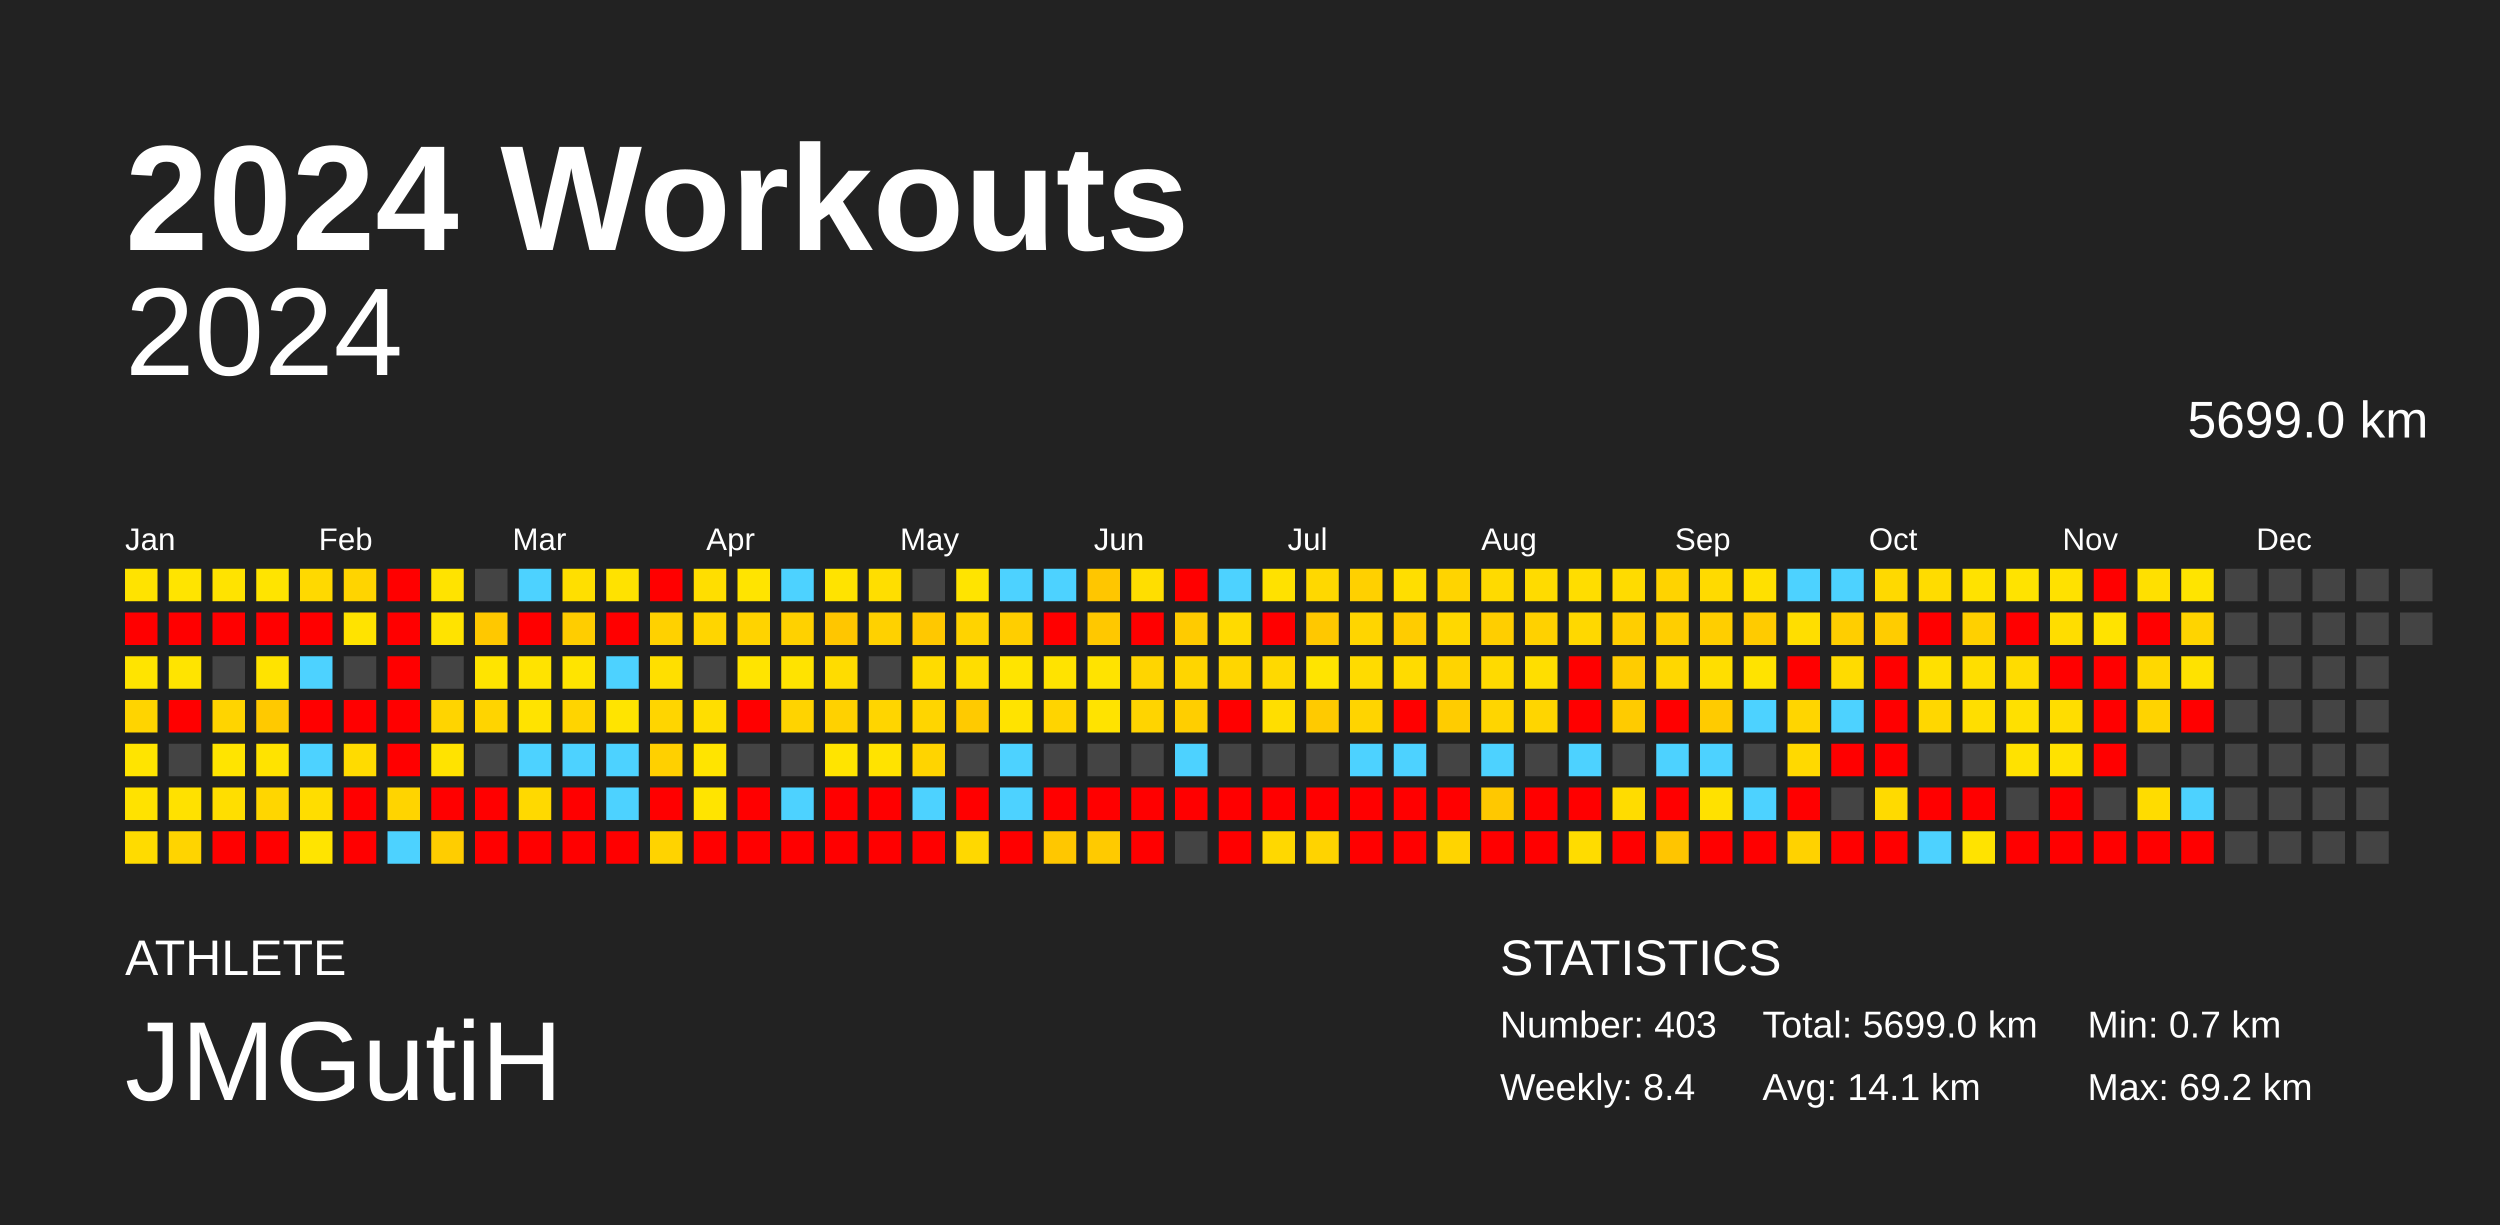
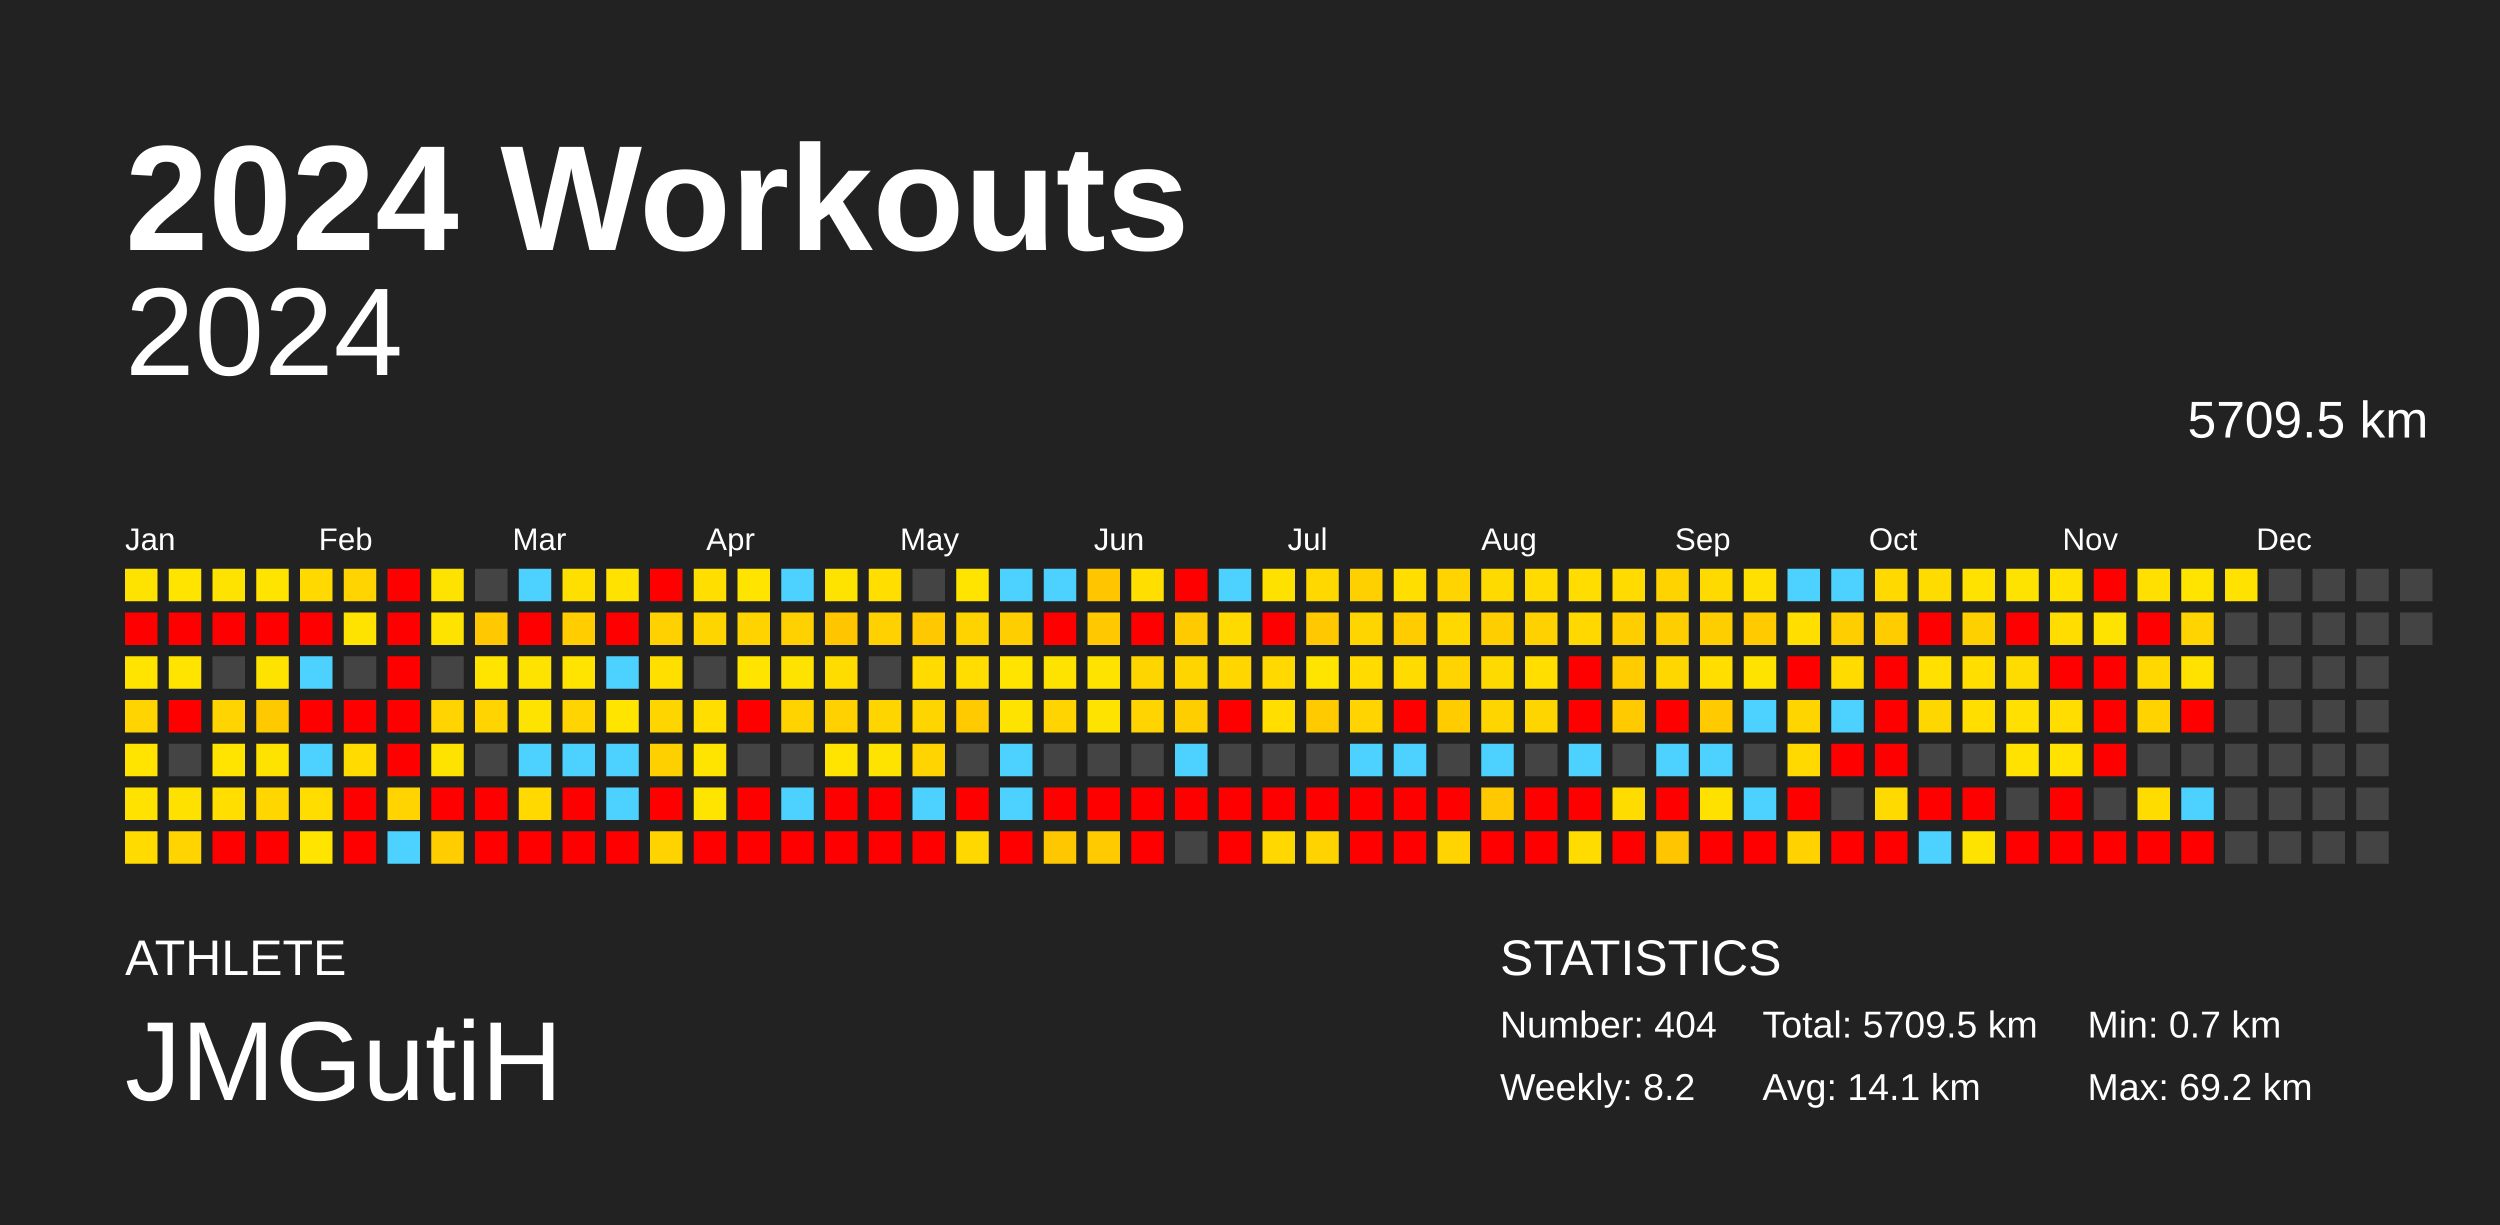
<svg xmlns="http://www.w3.org/2000/svg" baseProfile="full" height="98mm" version="1.1" viewBox="0,0,200,98" width="200mm">
  <defs />
  <rect fill="#222222" height="98" width="200" x="0" y="0" />
  <text fill="#FFFFFF" style="font-size:12px; font-family:Arial; font-weight:bold;" x="10" y="20">2024 Workouts</text>
  <text fill="#FFFFFF" style="font-size:4px; font-family:Arial" x="10" y="78">ATHLETE</text>
  <text fill="#FFFFFF" style="font-size:9px; font-family:Arial" x="10" y="88">JMGutiH</text>
  <text fill="#FFFFFF" style="font-size:4px; font-family:Arial" x="120" y="78">STATISTICS</text>
-   <text fill="#FFFFFF" style="font-size:3px; font-family:Arial" x="120" y="83">Number: 403</text>
-   <text fill="#FFFFFF" style="font-size:3px; font-family:Arial" x="120" y="88">Weekly: 8.4</text>
-   <text fill="#FFFFFF" style="font-size:3px; font-family:Arial" x="141" y="83">Total: 5699.0 km</text>
+   <text fill="#FFFFFF" style="font-size:3px; font-family:Arial" x="120" y="83">Number: 404</text>
+   <text fill="#FFFFFF" style="font-size:3px; font-family:Arial" x="120" y="88">Weekly: 8.2</text>
+   <text fill="#FFFFFF" style="font-size:3px; font-family:Arial" x="141" y="83">Total: 5709.5 km</text>
  <text fill="#FFFFFF" style="font-size:3px; font-family:Arial" x="141" y="88">Avg: 14.1 km</text>
  <text fill="#FFFFFF" style="font-size:3px; font-family:Arial" x="167" y="83">Min: 0.7 km</text>
  <text fill="#FFFFFF" style="font-size:3px; font-family:Arial" x="167" y="88">Max: 69.2 km</text>
  <text alignment-baseline="hanging" fill="#FFFFFF" style="font-size:10.0px; font-family:Arial;" x="10" y="30">2024</text>
-   <text alignment-baseline="hanging" fill="#FFFFFF" style="font-size:4.125px; font-family:Arial;" x="175" y="35">5699.0 km</text>
+   <text alignment-baseline="hanging" fill="#FFFFFF" style="font-size:4.125px; font-family:Arial;" x="175" y="35">5709.5 km</text>
  <text fill="#FFFFFF" style="font-size:2.5px; font-family:Arial" x="10.0" y="44">Jan</text>
  <text fill="#FFFFFF" style="font-size:2.5px; font-family:Arial" x="25.5" y="44">Feb</text>
  <text fill="#FFFFFF" style="font-size:2.5px; font-family:Arial" x="41.0" y="44">Mar</text>
  <text fill="#FFFFFF" style="font-size:2.5px; font-family:Arial" x="56.5" y="44">Apr</text>
  <text fill="#FFFFFF" style="font-size:2.5px; font-family:Arial" x="72.0" y="44">May</text>
  <text fill="#FFFFFF" style="font-size:2.5px; font-family:Arial" x="87.5" y="44">Jun</text>
  <text fill="#FFFFFF" style="font-size:2.5px; font-family:Arial" x="103.0" y="44">Jul</text>
  <text fill="#FFFFFF" style="font-size:2.5px; font-family:Arial" x="118.5" y="44">Aug</text>
  <text fill="#FFFFFF" style="font-size:2.5px; font-family:Arial" x="134.0" y="44">Sep</text>
  <text fill="#FFFFFF" style="font-size:2.5px; font-family:Arial" x="149.5" y="44">Oct</text>
  <text fill="#FFFFFF" style="font-size:2.5px; font-family:Arial" x="165.0" y="44">Nov</text>
  <text fill="#FFFFFF" style="font-size:2.5px; font-family:Arial" x="180.5" y="44">Dec</text>
  <rect fill="#ffe300" height="2.6" width="2.6" x="10.0" y="45.5" />
  <rect fill="red" height="2.6" width="2.6" x="10.0" y="49.0" />
  <rect fill="#ffe400" height="2.6" width="2.6" x="10.0" y="52.5" />
  <rect fill="#ffd400" height="2.6" width="2.6" x="10.0" y="56.0" />
  <rect fill="#ffe400" height="2.6" width="2.6" x="10.0" y="59.5" />
  <rect fill="#ffe200" height="2.6" width="2.6" x="10.0" y="63.0" />
  <rect fill="#ffdb00" height="2.6" width="2.6" x="10.0" y="66.5" />
  <rect fill="#ffe400" height="2.6" width="2.6" x="13.5" y="45.5" />
  <rect fill="red" height="2.6" width="2.6" x="13.5" y="49.0" />
  <rect fill="#ffe400" height="2.6" width="2.6" x="13.5" y="52.5" />
  <rect fill="red" height="2.6" width="2.6" x="13.5" y="56.0" />
  <rect fill="#444444" height="2.6" width="2.6" x="13.5" y="59.5" />
  <rect fill="#ffe100" height="2.6" width="2.6" x="13.5" y="63.0" />
  <rect fill="#ffd400" height="2.6" width="2.6" x="13.5" y="66.5" />
  <rect fill="#ffe300" height="2.6" width="2.6" x="17.0" y="45.5" />
  <rect fill="red" height="2.6" width="2.6" x="17.0" y="49.0" />
  <rect fill="#444444" height="2.6" width="2.6" x="17.0" y="52.5" />
  <rect fill="#ffd400" height="2.6" width="2.6" x="17.0" y="56.0" />
  <rect fill="#ffe400" height="2.6" width="2.6" x="17.0" y="59.5" />
  <rect fill="#ffde00" height="2.6" width="2.6" x="17.0" y="63.0" />
  <rect fill="red" height="2.6" width="2.6" x="17.0" y="66.5" />
  <rect fill="#ffe400" height="2.6" width="2.6" x="20.5" y="45.5" />
  <rect fill="red" height="2.6" width="2.6" x="20.5" y="49.0" />
  <rect fill="#ffe300" height="2.6" width="2.6" x="20.5" y="52.5" />
  <rect fill="#ffc900" height="2.6" width="2.6" x="20.5" y="56.0" />
  <rect fill="#ffe300" height="2.6" width="2.6" x="20.5" y="59.5" />
  <rect fill="#ffd600" height="2.6" width="2.6" x="20.5" y="63.0" />
  <rect fill="red" height="2.6" width="2.6" x="20.5" y="66.5" />
  <rect fill="#ffd900" height="2.6" width="2.6" x="24.0" y="45.5" />
  <rect fill="red" height="2.6" width="2.6" x="24.0" y="49.0" />
  <rect fill="#4dd2ff" height="2.6" width="2.6" x="24.0" y="52.5" />
  <rect fill="red" height="2.6" width="2.6" x="24.0" y="56.0" />
  <rect fill="#4dd2ff" height="2.6" width="2.6" x="24.0" y="59.5" />
  <rect fill="#ffdd00" height="2.6" width="2.6" x="24.0" y="63.0" />
  <rect fill="#ffe400" height="2.6" width="2.6" x="24.0" y="66.5" />
  <rect fill="#ffd400" height="2.6" width="2.6" x="27.5" y="45.5" />
  <rect fill="#ffe300" height="2.6" width="2.6" x="27.5" y="49.0" />
  <rect fill="#444444" height="2.6" width="2.6" x="27.5" y="52.5" />
  <rect fill="red" height="2.6" width="2.6" x="27.5" y="56.0" />
  <rect fill="#ffdb00" height="2.6" width="2.6" x="27.5" y="59.5" />
  <rect fill="red" height="2.6" width="2.6" x="27.5" y="63.0" />
  <rect fill="red" height="2.6" width="2.6" x="27.5" y="66.5" />
  <rect fill="red" height="2.6" width="2.6" x="31.0" y="45.5" />
  <rect fill="red" height="2.6" width="2.6" x="31.0" y="49.0" />
  <rect fill="red" height="2.6" width="2.6" x="31.0" y="52.5" />
  <rect fill="red" height="2.6" width="2.6" x="31.0" y="56.0" />
  <rect fill="red" height="2.6" width="2.6" x="31.0" y="59.5" />
  <rect fill="#ffd400" height="2.6" width="2.6" x="31.0" y="63.0" />
  <rect fill="#4dd2ff" height="2.6" width="2.6" x="31.0" y="66.5" />
  <rect fill="#ffe300" height="2.6" width="2.6" x="34.5" y="45.5" />
  <rect fill="#ffe300" height="2.6" width="2.6" x="34.5" y="49.0" />
  <rect fill="#444444" height="2.6" width="2.6" x="34.5" y="52.5" />
  <rect fill="#ffd400" height="2.6" width="2.6" x="34.5" y="56.0" />
  <rect fill="#ffe300" height="2.6" width="2.6" x="34.5" y="59.5" />
  <rect fill="red" height="2.6" width="2.6" x="34.5" y="63.0" />
  <rect fill="#ffcd00" height="2.6" width="2.6" x="34.5" y="66.5" />
  <rect fill="#444444" height="2.6" width="2.6" x="38.0" y="45.5" />
  <rect fill="#ffc800" height="2.6" width="2.6" x="38.0" y="49.0" />
  <rect fill="#ffe400" height="2.6" width="2.6" x="38.0" y="52.5" />
  <rect fill="#ffd400" height="2.6" width="2.6" x="38.0" y="56.0" />
  <rect fill="#444444" height="2.6" width="2.6" x="38.0" y="59.5" />
  <rect fill="red" height="2.6" width="2.6" x="38.0" y="63.0" />
  <rect fill="red" height="2.6" width="2.6" x="38.0" y="66.5" />
  <rect fill="#4dd2ff" height="2.6" width="2.6" x="41.5" y="45.5" />
  <rect fill="red" height="2.6" width="2.6" x="41.5" y="49.0" />
  <rect fill="#ffe300" height="2.6" width="2.6" x="41.5" y="52.5" />
  <rect fill="#ffe300" height="2.6" width="2.6" x="41.5" y="56.0" />
  <rect fill="#4dd2ff" height="2.6" width="2.6" x="41.5" y="59.5" />
  <rect fill="#ffd900" height="2.6" width="2.6" x="41.5" y="63.0" />
  <rect fill="red" height="2.6" width="2.6" x="41.5" y="66.5" />
  <rect fill="#ffdf00" height="2.6" width="2.6" x="45.0" y="45.5" />
  <rect fill="#ffcd00" height="2.6" width="2.6" x="45.0" y="49.0" />
  <rect fill="#ffe400" height="2.6" width="2.6" x="45.0" y="52.5" />
  <rect fill="#ffd400" height="2.6" width="2.6" x="45.0" y="56.0" />
  <rect fill="#4dd2ff" height="2.6" width="2.6" x="45.0" y="59.5" />
  <rect fill="red" height="2.6" width="2.6" x="45.0" y="63.0" />
  <rect fill="red" height="2.6" width="2.6" x="45.0" y="66.5" />
  <rect fill="#ffe200" height="2.6" width="2.6" x="48.5" y="45.5" />
  <rect fill="red" height="2.6" width="2.6" x="48.5" y="49.0" />
  <rect fill="#4dd2ff" height="2.6" width="2.6" x="48.5" y="52.5" />
  <rect fill="#ffe400" height="2.6" width="2.6" x="48.5" y="56.0" />
  <rect fill="#4dd2ff" height="2.6" width="2.6" x="48.5" y="59.5" />
  <rect fill="#4dd2ff" height="2.6" width="2.6" x="48.5" y="63.0" />
  <rect fill="red" height="2.6" width="2.6" x="48.5" y="66.5" />
  <rect fill="red" height="2.6" width="2.6" x="52.0" y="45.5" />
  <rect fill="#ffd100" height="2.6" width="2.6" x="52.0" y="49.0" />
  <rect fill="#ffdf00" height="2.6" width="2.6" x="52.0" y="52.5" />
  <rect fill="#ffd500" height="2.6" width="2.6" x="52.0" y="56.0" />
  <rect fill="#ffd000" height="2.6" width="2.6" x="52.0" y="59.5" />
  <rect fill="red" height="2.6" width="2.6" x="52.0" y="63.0" />
  <rect fill="#ffd300" height="2.6" width="2.6" x="52.0" y="66.5" />
  <rect fill="#ffde00" height="2.6" width="2.6" x="55.5" y="45.5" />
  <rect fill="#ffd500" height="2.6" width="2.6" x="55.5" y="49.0" />
  <rect fill="#444444" height="2.6" width="2.6" x="55.5" y="52.5" />
  <rect fill="#ffde00" height="2.6" width="2.6" x="55.5" y="56.0" />
  <rect fill="#ffe400" height="2.6" width="2.6" x="55.5" y="59.5" />
  <rect fill="#ffe400" height="2.6" width="2.6" x="55.5" y="63.0" />
  <rect fill="red" height="2.6" width="2.6" x="55.5" y="66.5" />
  <rect fill="#ffe400" height="2.6" width="2.6" x="59.0" y="45.5" />
  <rect fill="#ffd300" height="2.6" width="2.6" x="59.0" y="49.0" />
  <rect fill="#ffe400" height="2.6" width="2.6" x="59.0" y="52.5" />
  <rect fill="red" height="2.6" width="2.6" x="59.0" y="56.0" />
  <rect fill="#444444" height="2.6" width="2.6" x="59.0" y="59.5" />
  <rect fill="red" height="2.6" width="2.6" x="59.0" y="63.0" />
  <rect fill="red" height="2.6" width="2.6" x="59.0" y="66.5" />
  <rect fill="#4dd2ff" height="2.6" width="2.6" x="62.5" y="45.5" />
  <rect fill="#ffd100" height="2.6" width="2.6" x="62.5" y="49.0" />
  <rect fill="#ffe300" height="2.6" width="2.6" x="62.5" y="52.5" />
  <rect fill="#ffd300" height="2.6" width="2.6" x="62.5" y="56.0" />
  <rect fill="#444444" height="2.6" width="2.6" x="62.5" y="59.5" />
  <rect fill="#4dd2ff" height="2.6" width="2.6" x="62.5" y="63.0" />
  <rect fill="red" height="2.6" width="2.6" x="62.5" y="66.5" />
  <rect fill="#ffe300" height="2.6" width="2.6" x="66.0" y="45.5" />
  <rect fill="#ffc600" height="2.6" width="2.6" x="66.0" y="49.0" />
  <rect fill="#ffdc00" height="2.6" width="2.6" x="66.0" y="52.5" />
  <rect fill="#ffd100" height="2.6" width="2.6" x="66.0" y="56.0" />
  <rect fill="#ffe400" height="2.6" width="2.6" x="66.0" y="59.5" />
  <rect fill="red" height="2.6" width="2.6" x="66.0" y="63.0" />
  <rect fill="red" height="2.6" width="2.6" x="66.0" y="66.5" />
  <rect fill="#ffde00" height="2.6" width="2.6" x="69.5" y="45.5" />
  <rect fill="#ffd100" height="2.6" width="2.6" x="69.5" y="49.0" />
  <rect fill="#444444" height="2.6" width="2.6" x="69.5" y="52.5" />
  <rect fill="#ffd500" height="2.6" width="2.6" x="69.5" y="56.0" />
  <rect fill="#ffe300" height="2.6" width="2.6" x="69.5" y="59.5" />
  <rect fill="red" height="2.6" width="2.6" x="69.5" y="63.0" />
  <rect fill="red" height="2.6" width="2.6" x="69.5" y="66.5" />
  <rect fill="#444444" height="2.6" width="2.6" x="73.0" y="45.5" />
  <rect fill="#ffc800" height="2.6" width="2.6" x="73.0" y="49.0" />
  <rect fill="#ffdb00" height="2.6" width="2.6" x="73.0" y="52.5" />
  <rect fill="#ffd500" height="2.6" width="2.6" x="73.0" y="56.0" />
  <rect fill="#ffd400" height="2.6" width="2.6" x="73.0" y="59.5" />
  <rect fill="#4dd2ff" height="2.6" width="2.6" x="73.0" y="63.0" />
  <rect fill="red" height="2.6" width="2.6" x="73.0" y="66.5" />
  <rect fill="#ffe400" height="2.6" width="2.6" x="76.5" y="45.5" />
  <rect fill="#ffd300" height="2.6" width="2.6" x="76.5" y="49.0" />
  <rect fill="#ffdd00" height="2.6" width="2.6" x="76.5" y="52.5" />
  <rect fill="#ffca00" height="2.6" width="2.6" x="76.5" y="56.0" />
  <rect fill="#444444" height="2.6" width="2.6" x="76.5" y="59.5" />
  <rect fill="red" height="2.6" width="2.6" x="76.5" y="63.0" />
  <rect fill="#ffd800" height="2.6" width="2.6" x="76.5" y="66.5" />
  <rect fill="#4dd2ff" height="2.6" width="2.6" x="80.0" y="45.5" />
  <rect fill="#ffce00" height="2.6" width="2.6" x="80.0" y="49.0" />
  <rect fill="#ffe400" height="2.6" width="2.6" x="80.0" y="52.5" />
  <rect fill="#ffe300" height="2.6" width="2.6" x="80.0" y="56.0" />
  <rect fill="#4dd2ff" height="2.6" width="2.6" x="80.0" y="59.5" />
  <rect fill="#4dd2ff" height="2.6" width="2.6" x="80.0" y="63.0" />
  <rect fill="red" height="2.6" width="2.6" x="80.0" y="66.5" />
  <rect fill="#4dd2ff" height="2.6" width="2.6" x="83.5" y="45.5" />
  <rect fill="red" height="2.6" width="2.6" x="83.5" y="49.0" />
  <rect fill="#ffe300" height="2.6" width="2.6" x="83.5" y="52.5" />
  <rect fill="#ffd400" height="2.6" width="2.6" x="83.5" y="56.0" />
  <rect fill="#444444" height="2.6" width="2.6" x="83.5" y="59.5" />
  <rect fill="red" height="2.6" width="2.6" x="83.5" y="63.0" />
  <rect fill="#ffc700" height="2.6" width="2.6" x="83.5" y="66.5" />
  <rect fill="#ffc600" height="2.6" width="2.6" x="87.0" y="45.5" />
  <rect fill="#ffc800" height="2.6" width="2.6" x="87.0" y="49.0" />
  <rect fill="#ffe300" height="2.6" width="2.6" x="87.0" y="52.5" />
  <rect fill="#ffe300" height="2.6" width="2.6" x="87.0" y="56.0" />
  <rect fill="#444444" height="2.6" width="2.6" x="87.0" y="59.5" />
  <rect fill="red" height="2.6" width="2.6" x="87.0" y="63.0" />
  <rect fill="#ffca00" height="2.6" width="2.6" x="87.0" y="66.5" />
  <rect fill="#ffde00" height="2.6" width="2.6" x="90.5" y="45.5" />
  <rect fill="red" height="2.6" width="2.6" x="90.5" y="49.0" />
  <rect fill="#ffd500" height="2.6" width="2.6" x="90.5" y="52.5" />
  <rect fill="#ffd400" height="2.6" width="2.6" x="90.5" y="56.0" />
  <rect fill="#444444" height="2.6" width="2.6" x="90.5" y="59.5" />
  <rect fill="red" height="2.6" width="2.6" x="90.5" y="63.0" />
  <rect fill="red" height="2.6" width="2.6" x="90.5" y="66.5" />
  <rect fill="red" height="2.6" width="2.6" x="94.0" y="45.5" />
  <rect fill="#ffcb00" height="2.6" width="2.6" x="94.0" y="49.0" />
  <rect fill="#ffd500" height="2.6" width="2.6" x="94.0" y="52.5" />
  <rect fill="#ffce00" height="2.6" width="2.6" x="94.0" y="56.0" />
  <rect fill="#4dd2ff" height="2.6" width="2.6" x="94.0" y="59.5" />
  <rect fill="red" height="2.6" width="2.6" x="94.0" y="63.0" />
  <rect fill="#444444" height="2.6" width="2.6" x="94.0" y="66.5" />
  <rect fill="#4dd2ff" height="2.6" width="2.6" x="97.5" y="45.5" />
  <rect fill="#ffda00" height="2.6" width="2.6" x="97.5" y="49.0" />
  <rect fill="#ffd600" height="2.6" width="2.6" x="97.5" y="52.5" />
  <rect fill="red" height="2.6" width="2.6" x="97.5" y="56.0" />
  <rect fill="#444444" height="2.6" width="2.6" x="97.5" y="59.5" />
  <rect fill="red" height="2.6" width="2.6" x="97.5" y="63.0" />
  <rect fill="red" height="2.6" width="2.6" x="97.5" y="66.5" />
  <rect fill="#ffe100" height="2.6" width="2.6" x="101.0" y="45.5" />
  <rect fill="red" height="2.6" width="2.6" x="101.0" y="49.0" />
  <rect fill="#ffd900" height="2.6" width="2.6" x="101.0" y="52.5" />
  <rect fill="#ffde00" height="2.6" width="2.6" x="101.0" y="56.0" />
  <rect fill="#444444" height="2.6" width="2.6" x="101.0" y="59.5" />
  <rect fill="red" height="2.6" width="2.6" x="101.0" y="63.0" />
  <rect fill="#ffd800" height="2.6" width="2.6" x="101.0" y="66.5" />
  <rect fill="#ffd800" height="2.6" width="2.6" x="104.5" y="45.5" />
  <rect fill="#ffc800" height="2.6" width="2.6" x="104.5" y="49.0" />
  <rect fill="#ffe400" height="2.6" width="2.6" x="104.5" y="52.5" />
  <rect fill="#ffca00" height="2.6" width="2.6" x="104.5" y="56.0" />
  <rect fill="#444444" height="2.6" width="2.6" x="104.5" y="59.5" />
  <rect fill="red" height="2.6" width="2.6" x="104.5" y="63.0" />
  <rect fill="#ffd300" height="2.6" width="2.6" x="104.5" y="66.5" />
  <rect fill="#ffd000" height="2.6" width="2.6" x="108.0" y="45.5" />
  <rect fill="#ffd500" height="2.6" width="2.6" x="108.0" y="49.0" />
  <rect fill="#ffdb00" height="2.6" width="2.6" x="108.0" y="52.5" />
  <rect fill="#ffd400" height="2.6" width="2.6" x="108.0" y="56.0" />
  <rect fill="#4dd2ff" height="2.6" width="2.6" x="108.0" y="59.5" />
  <rect fill="red" height="2.6" width="2.6" x="108.0" y="63.0" />
  <rect fill="red" height="2.6" width="2.6" x="108.0" y="66.5" />
  <rect fill="#ffde00" height="2.6" width="2.6" x="111.5" y="45.5" />
  <rect fill="#ffcc00" height="2.6" width="2.6" x="111.5" y="49.0" />
  <rect fill="#ffdb00" height="2.6" width="2.6" x="111.5" y="52.5" />
  <rect fill="red" height="2.6" width="2.6" x="111.5" y="56.0" />
  <rect fill="#4dd2ff" height="2.6" width="2.6" x="111.5" y="59.5" />
  <rect fill="red" height="2.6" width="2.6" x="111.5" y="63.0" />
  <rect fill="red" height="2.6" width="2.6" x="111.5" y="66.5" />
  <rect fill="#ffd400" height="2.6" width="2.6" x="115.0" y="45.5" />
  <rect fill="#ffd800" height="2.6" width="2.6" x="115.0" y="49.0" />
  <rect fill="#ffd400" height="2.6" width="2.6" x="115.0" y="52.5" />
  <rect fill="#ffcc00" height="2.6" width="2.6" x="115.0" y="56.0" />
  <rect fill="#444444" height="2.6" width="2.6" x="115.0" y="59.5" />
  <rect fill="red" height="2.6" width="2.6" x="115.0" y="63.0" />
  <rect fill="#ffd400" height="2.6" width="2.6" x="115.0" y="66.5" />
  <rect fill="#ffda00" height="2.6" width="2.6" x="118.5" y="45.5" />
  <rect fill="#ffce00" height="2.6" width="2.6" x="118.5" y="49.0" />
  <rect fill="#ffda00" height="2.6" width="2.6" x="118.5" y="52.5" />
  <rect fill="#ffd500" height="2.6" width="2.6" x="118.5" y="56.0" />
  <rect fill="#4dd2ff" height="2.6" width="2.6" x="118.5" y="59.5" />
  <rect fill="#ffc800" height="2.6" width="2.6" x="118.5" y="63.0" />
  <rect fill="red" height="2.6" width="2.6" x="118.5" y="66.5" />
  <rect fill="#ffdb00" height="2.6" width="2.6" x="122.0" y="45.5" />
  <rect fill="#ffd100" height="2.6" width="2.6" x="122.0" y="49.0" />
  <rect fill="#ffde00" height="2.6" width="2.6" x="122.0" y="52.5" />
  <rect fill="#ffd500" height="2.6" width="2.6" x="122.0" y="56.0" />
  <rect fill="#444444" height="2.6" width="2.6" x="122.0" y="59.5" />
  <rect fill="red" height="2.6" width="2.6" x="122.0" y="63.0" />
  <rect fill="red" height="2.6" width="2.6" x="122.0" y="66.5" />
  <rect fill="#ffdd00" height="2.6" width="2.6" x="125.5" y="45.5" />
  <rect fill="#ffd800" height="2.6" width="2.6" x="125.5" y="49.0" />
  <rect fill="red" height="2.6" width="2.6" x="125.5" y="52.5" />
  <rect fill="red" height="2.6" width="2.6" x="125.5" y="56.0" />
  <rect fill="#4dd2ff" height="2.6" width="2.6" x="125.5" y="59.5" />
  <rect fill="red" height="2.6" width="2.6" x="125.5" y="63.0" />
  <rect fill="#ffdc00" height="2.6" width="2.6" x="125.5" y="66.5" />
  <rect fill="#ffdb00" height="2.6" width="2.6" x="129.0" y="45.5" />
  <rect fill="#ffce00" height="2.6" width="2.6" x="129.0" y="49.0" />
  <rect fill="#ffcc00" height="2.6" width="2.6" x="129.0" y="52.5" />
  <rect fill="#ffcb00" height="2.6" width="2.6" x="129.0" y="56.0" />
  <rect fill="#444444" height="2.6" width="2.6" x="129.0" y="59.5" />
  <rect fill="#ffdc00" height="2.6" width="2.6" x="129.0" y="63.0" />
  <rect fill="red" height="2.6" width="2.6" x="129.0" y="66.5" />
  <rect fill="#ffd300" height="2.6" width="2.6" x="132.5" y="45.5" />
  <rect fill="#ffce00" height="2.6" width="2.6" x="132.5" y="49.0" />
  <rect fill="#ffd700" height="2.6" width="2.6" x="132.5" y="52.5" />
  <rect fill="red" height="2.6" width="2.6" x="132.5" y="56.0" />
  <rect fill="#4dd2ff" height="2.6" width="2.6" x="132.5" y="59.5" />
  <rect fill="red" height="2.6" width="2.6" x="132.5" y="63.0" />
  <rect fill="#ffc500" height="2.6" width="2.6" x="132.5" y="66.5" />
  <rect fill="#ffda00" height="2.6" width="2.6" x="136.0" y="45.5" />
  <rect fill="#ffce00" height="2.6" width="2.6" x="136.0" y="49.0" />
  <rect fill="#ffde00" height="2.6" width="2.6" x="136.0" y="52.5" />
  <rect fill="#ffcb00" height="2.6" width="2.6" x="136.0" y="56.0" />
  <rect fill="#4dd2ff" height="2.6" width="2.6" x="136.0" y="59.5" />
  <rect fill="#ffe100" height="2.6" width="2.6" x="136.0" y="63.0" />
  <rect fill="red" height="2.6" width="2.6" x="136.0" y="66.5" />
  <rect fill="#ffe000" height="2.6" width="2.6" x="139.5" y="45.5" />
  <rect fill="#ffcb00" height="2.6" width="2.6" x="139.5" y="49.0" />
  <rect fill="#ffe300" height="2.6" width="2.6" x="139.5" y="52.5" />
  <rect fill="#4dd2ff" height="2.6" width="2.6" x="139.5" y="56.0" />
  <rect fill="#444444" height="2.6" width="2.6" x="139.5" y="59.5" />
  <rect fill="#4dd2ff" height="2.6" width="2.6" x="139.5" y="63.0" />
  <rect fill="red" height="2.6" width="2.6" x="139.5" y="66.5" />
  <rect fill="#4dd2ff" height="2.6" width="2.6" x="143.0" y="45.5" />
  <rect fill="#ffde00" height="2.6" width="2.6" x="143.0" y="49.0" />
  <rect fill="red" height="2.6" width="2.6" x="143.0" y="52.5" />
  <rect fill="#ffd500" height="2.6" width="2.6" x="143.0" y="56.0" />
  <rect fill="#ffd900" height="2.6" width="2.6" x="143.0" y="59.5" />
  <rect fill="red" height="2.6" width="2.6" x="143.0" y="63.0" />
  <rect fill="#ffd200" height="2.6" width="2.6" x="143.0" y="66.5" />
  <rect fill="#4dd2ff" height="2.6" width="2.6" x="146.5" y="45.5" />
  <rect fill="#ffce00" height="2.6" width="2.6" x="146.5" y="49.0" />
  <rect fill="#ffdb00" height="2.6" width="2.6" x="146.5" y="52.5" />
  <rect fill="#4dd2ff" height="2.6" width="2.6" x="146.5" y="56.0" />
  <rect fill="red" height="2.6" width="2.6" x="146.5" y="59.5" />
  <rect fill="#444444" height="2.6" width="2.6" x="146.5" y="63.0" />
  <rect fill="red" height="2.6" width="2.6" x="146.5" y="66.5" />
  <rect fill="#ffd900" height="2.6" width="2.6" x="150.0" y="45.5" />
  <rect fill="#ffcc00" height="2.6" width="2.6" x="150.0" y="49.0" />
  <rect fill="red" height="2.6" width="2.6" x="150.0" y="52.5" />
  <rect fill="red" height="2.6" width="2.6" x="150.0" y="56.0" />
  <rect fill="red" height="2.6" width="2.6" x="150.0" y="59.5" />
  <rect fill="#ffda00" height="2.6" width="2.6" x="150.0" y="63.0" />
  <rect fill="red" height="2.6" width="2.6" x="150.0" y="66.5" />
  <rect fill="#ffdc00" height="2.6" width="2.6" x="153.5" y="45.5" />
  <rect fill="red" height="2.6" width="2.6" x="153.5" y="49.0" />
  <rect fill="#ffe000" height="2.6" width="2.6" x="153.5" y="52.5" />
  <rect fill="#ffd700" height="2.6" width="2.6" x="153.5" y="56.0" />
  <rect fill="#444444" height="2.6" width="2.6" x="153.5" y="59.5" />
  <rect fill="red" height="2.6" width="2.6" x="153.5" y="63.0" />
  <rect fill="#4dd2ff" height="2.6" width="2.6" x="153.5" y="66.5" />
  <rect fill="#ffe200" height="2.6" width="2.6" x="157.0" y="45.5" />
  <rect fill="#ffd000" height="2.6" width="2.6" x="157.0" y="49.0" />
  <rect fill="#ffde00" height="2.6" width="2.6" x="157.0" y="52.5" />
  <rect fill="#ffde00" height="2.6" width="2.6" x="157.0" y="56.0" />
  <rect fill="#444444" height="2.6" width="2.6" x="157.0" y="59.5" />
  <rect fill="red" height="2.6" width="2.6" x="157.0" y="63.0" />
  <rect fill="#ffe300" height="2.6" width="2.6" x="157.0" y="66.5" />
  <rect fill="#ffe300" height="2.6" width="2.6" x="160.5" y="45.5" />
  <rect fill="red" height="2.6" width="2.6" x="160.5" y="49.0" />
  <rect fill="#ffdc00" height="2.6" width="2.6" x="160.5" y="52.5" />
  <rect fill="#ffe000" height="2.6" width="2.6" x="160.5" y="56.0" />
  <rect fill="#ffe200" height="2.6" width="2.6" x="160.5" y="59.5" />
  <rect fill="#444444" height="2.6" width="2.6" x="160.5" y="63.0" />
  <rect fill="red" height="2.6" width="2.6" x="160.5" y="66.5" />
  <rect fill="#ffe100" height="2.6" width="2.6" x="164.0" y="45.5" />
  <rect fill="#ffdd00" height="2.6" width="2.6" x="164.0" y="49.0" />
  <rect fill="red" height="2.6" width="2.6" x="164.0" y="52.5" />
  <rect fill="#ffdd00" height="2.6" width="2.6" x="164.0" y="56.0" />
  <rect fill="#ffe200" height="2.6" width="2.6" x="164.0" y="59.5" />
  <rect fill="red" height="2.6" width="2.6" x="164.0" y="63.0" />
  <rect fill="red" height="2.6" width="2.6" x="164.0" y="66.5" />
  <rect fill="red" height="2.6" width="2.6" x="167.5" y="45.5" />
  <rect fill="#ffe300" height="2.6" width="2.6" x="167.5" y="49.0" />
  <rect fill="red" height="2.6" width="2.6" x="167.5" y="52.5" />
  <rect fill="red" height="2.6" width="2.6" x="167.5" y="56.0" />
  <rect fill="red" height="2.6" width="2.6" x="167.5" y="59.5" />
  <rect fill="#444444" height="2.6" width="2.6" x="167.5" y="63.0" />
  <rect fill="red" height="2.6" width="2.6" x="167.5" y="66.5" />
  <rect fill="#ffe000" height="2.6" width="2.6" x="171.0" y="45.5" />
  <rect fill="red" height="2.6" width="2.6" x="171.0" y="49.0" />
  <rect fill="#ffd800" height="2.6" width="2.6" x="171.0" y="52.5" />
  <rect fill="#ffd300" height="2.6" width="2.6" x="171.0" y="56.0" />
  <rect fill="#444444" height="2.6" width="2.6" x="171.0" y="59.5" />
  <rect fill="#ffdc00" height="2.6" width="2.6" x="171.0" y="63.0" />
  <rect fill="red" height="2.6" width="2.6" x="171.0" y="66.5" />
  <rect fill="#ffe400" height="2.6" width="2.6" x="174.5" y="45.5" />
  <rect fill="#ffd400" height="2.6" width="2.6" x="174.5" y="49.0" />
  <rect fill="#ffe200" height="2.6" width="2.6" x="174.5" y="52.5" />
  <rect fill="red" height="2.6" width="2.6" x="174.5" y="56.0" />
  <rect fill="#444444" height="2.6" width="2.6" x="174.5" y="59.5" />
  <rect fill="#4dd2ff" height="2.6" width="2.6" x="174.5" y="63.0" />
  <rect fill="red" height="2.6" width="2.6" x="174.5" y="66.5" />
-   <rect fill="#444444" height="2.6" width="2.6" x="178.0" y="45.5" />
+   <rect fill="#ffe200" height="2.6" width="2.6" x="178.0" y="45.5" />
  <rect fill="#444444" height="2.6" width="2.6" x="178.0" y="49.0" />
  <rect fill="#444444" height="2.6" width="2.6" x="178.0" y="52.5" />
  <rect fill="#444444" height="2.6" width="2.6" x="178.0" y="56.0" />
  <rect fill="#444444" height="2.6" width="2.6" x="178.0" y="59.5" />
  <rect fill="#444444" height="2.6" width="2.6" x="178.0" y="63.0" />
  <rect fill="#444444" height="2.6" width="2.6" x="178.0" y="66.5" />
  <rect fill="#444444" height="2.6" width="2.6" x="181.5" y="45.5" />
  <rect fill="#444444" height="2.6" width="2.6" x="181.5" y="49.0" />
  <rect fill="#444444" height="2.6" width="2.6" x="181.5" y="52.5" />
  <rect fill="#444444" height="2.6" width="2.6" x="181.5" y="56.0" />
  <rect fill="#444444" height="2.6" width="2.6" x="181.5" y="59.5" />
  <rect fill="#444444" height="2.6" width="2.6" x="181.5" y="63.0" />
  <rect fill="#444444" height="2.6" width="2.6" x="181.5" y="66.5" />
  <rect fill="#444444" height="2.6" width="2.6" x="185.0" y="45.5" />
  <rect fill="#444444" height="2.6" width="2.6" x="185.0" y="49.0" />
  <rect fill="#444444" height="2.6" width="2.6" x="185.0" y="52.5" />
  <rect fill="#444444" height="2.6" width="2.6" x="185.0" y="56.0" />
  <rect fill="#444444" height="2.6" width="2.6" x="185.0" y="59.5" />
  <rect fill="#444444" height="2.6" width="2.6" x="185.0" y="63.0" />
  <rect fill="#444444" height="2.6" width="2.6" x="185.0" y="66.5" />
  <rect fill="#444444" height="2.6" width="2.6" x="188.5" y="45.5" />
  <rect fill="#444444" height="2.6" width="2.6" x="188.5" y="49.0" />
  <rect fill="#444444" height="2.6" width="2.6" x="188.5" y="52.5" />
  <rect fill="#444444" height="2.6" width="2.6" x="188.5" y="56.0" />
  <rect fill="#444444" height="2.6" width="2.6" x="188.5" y="59.5" />
  <rect fill="#444444" height="2.6" width="2.6" x="188.5" y="63.0" />
  <rect fill="#444444" height="2.6" width="2.6" x="188.5" y="66.5" />
  <rect fill="#444444" height="2.6" width="2.6" x="192.0" y="45.5" />
  <rect fill="#444444" height="2.6" width="2.6" x="192.0" y="49.0" />
</svg>
